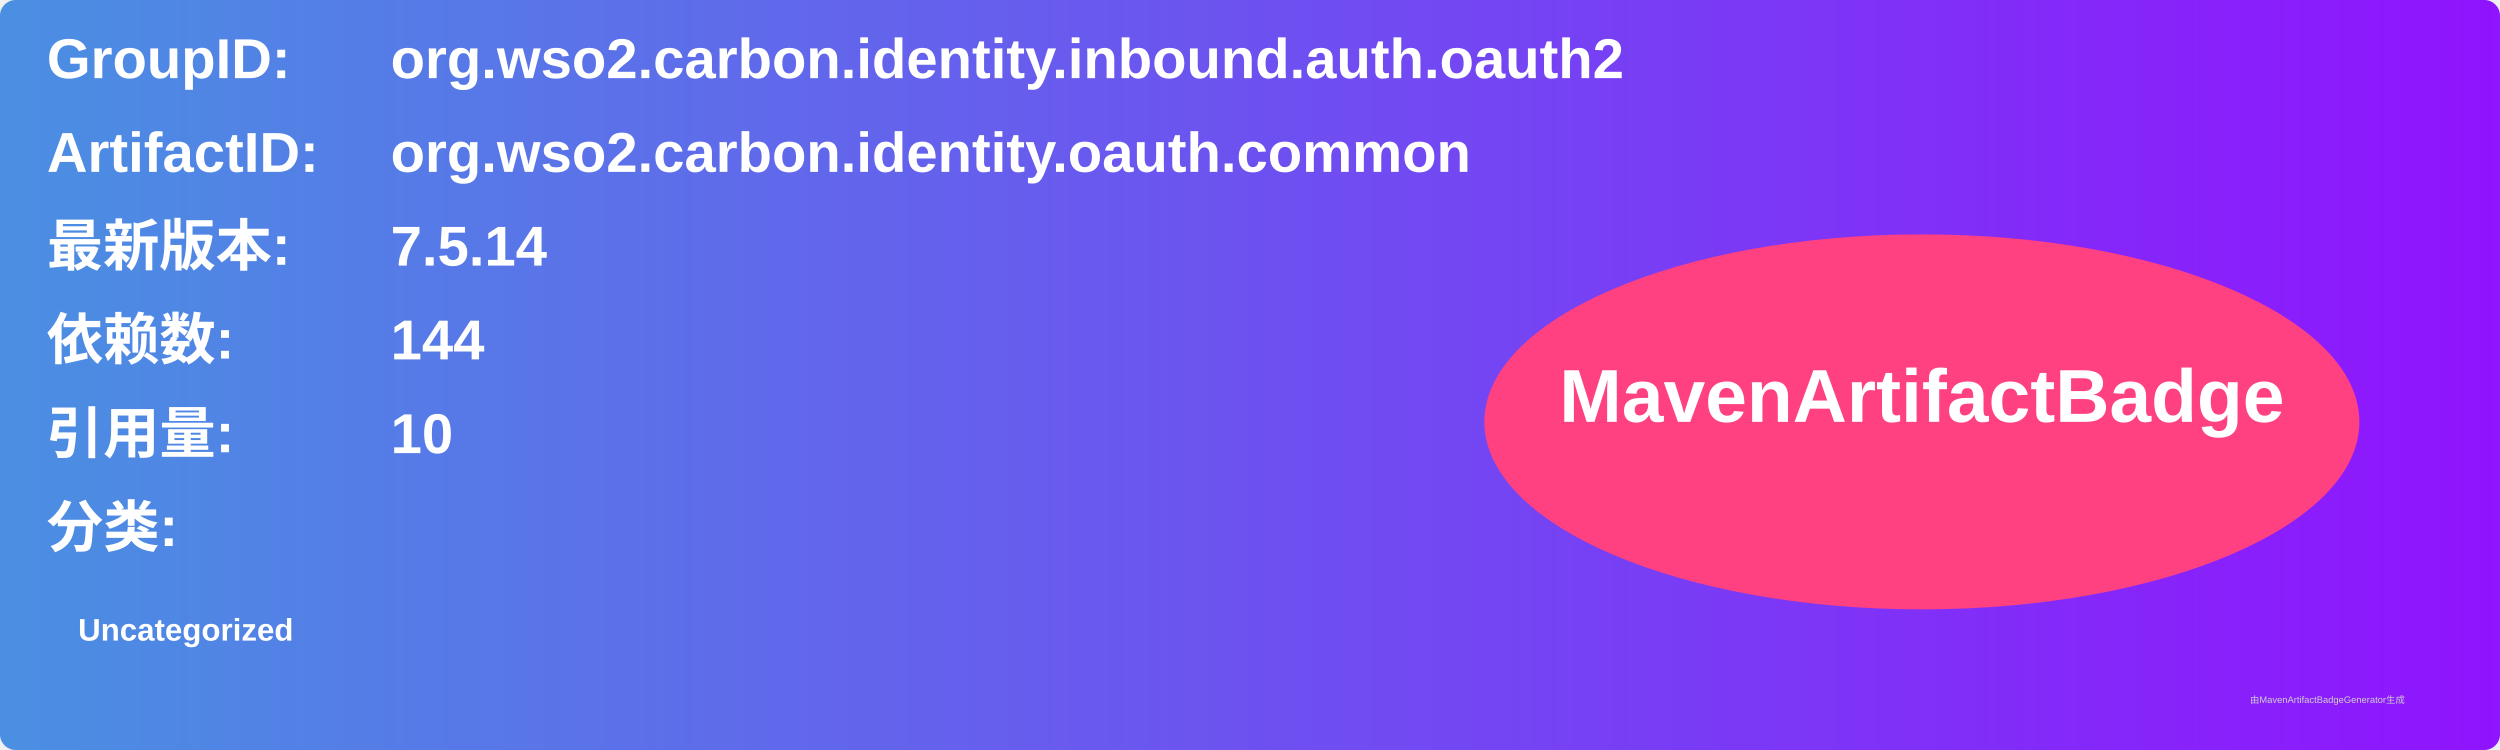
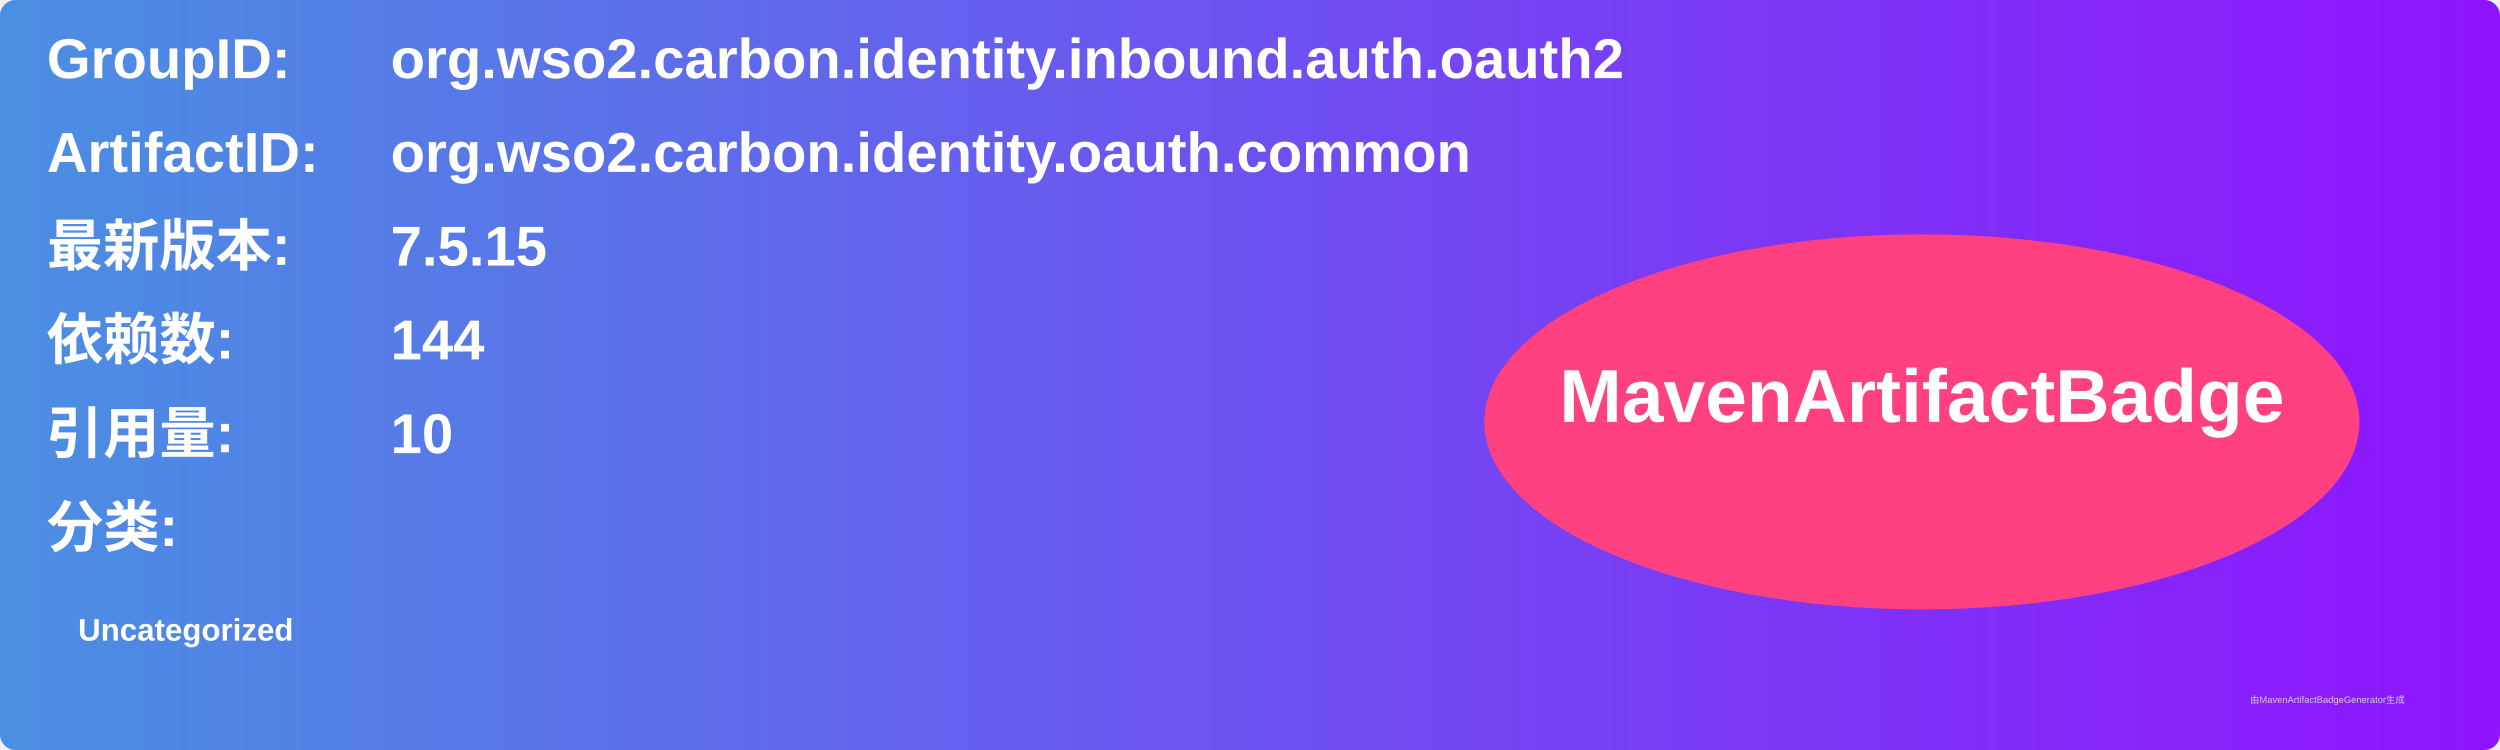
<svg xmlns="http://www.w3.org/2000/svg" width="800" height="240" viewBox="0 0 800 240">
  <linearGradient id="grad" x1="0%" y1="0%" x2="100%" y2="0%">
    <stop offset="0%" stop-color="#4a90e2" />
    <stop offset="100%" stop-color="#9013fe" />
  </linearGradient>
  <rect width="100%" height="100%" rx="5" ry="5" fill="url(#grad)" />
  <g transform="translate(15, 15)">
    <text x="0" y="10" font-family="Arial" font-size="18" fill="white" font-weight="bold" width="260">GroupID:</text>
    <text x="110" y="10" font-family="Arial" font-size="18" fill="white" font-weight="bold" width="460">org.wso2.carbon.identity.inbound.auth.oauth2</text>
    <text x="0" y="40" font-family="Arial" font-size="18" fill="white" font-weight="bold" width="260">ArtifactID:</text>
    <text x="110" y="40" font-family="Arial" font-size="18" fill="white" font-weight="bold" width="460">org.wso2.carbon.identity.oauth.common</text>
    <text x="0" y="70" font-family="Arial" font-size="18" fill="white" font-weight="bold">最新版本:</text>
    <text x="110" y="70" font-family="Arial" font-size="18" fill="white" font-weight="bold">
-       <tspan font-weight="bold">7.5.14</tspan>
+       <tspan font-weight="bold">7.5.15</tspan>
    </text>
    <text x="0" y="100" font-family="Arial" font-size="18" fill="white" font-weight="bold">依赖数: </text>
    <text x="110" y="100" font-family="Arial" font-size="18" fill="white">
      <tspan font-weight="bold">144</tspan>
    </text>
    <text x="0" y="130" font-family="Arial" font-size="18" fill="white" font-weight="bold">引用量: </text>
    <text x="110" y="130" font-family="Arial" font-size="18" fill="white">
      <tspan font-weight="bold">10</tspan>
    </text>
    <text x="0" y="160" font-family="Arial" font-size="18" fill="white" font-weight="bold">分类:</text>
    <text x="10" y="190" font-family="Arial" font-size="10" fill="white">
      <tspan font-weight="bold">Uncategorized</tspan>
    </text>
    <ellipse cx="600" cy="120" rx="140" ry="60" fill="#ff4081" />
    <text x="600" y="120" text-anchor="middle" font-family="Arial" font-size="24" fill="white" font-weight="bold">MavenArtifactBadge</text>
  </g>
  <text x="720" y="225" font-family="Arial" font-size="3" fill="#d0d0d0">由MavenArtifactBadgeGenerator生成</text>
</svg>
